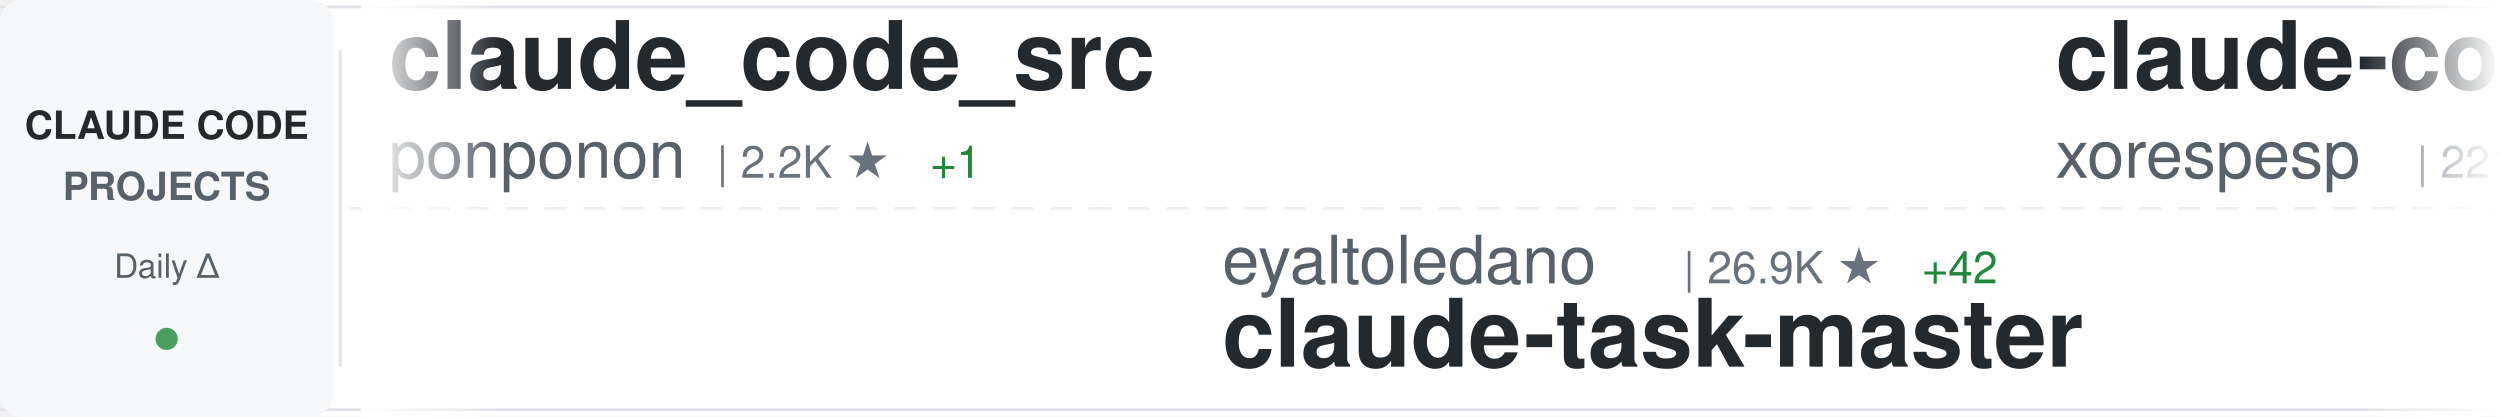
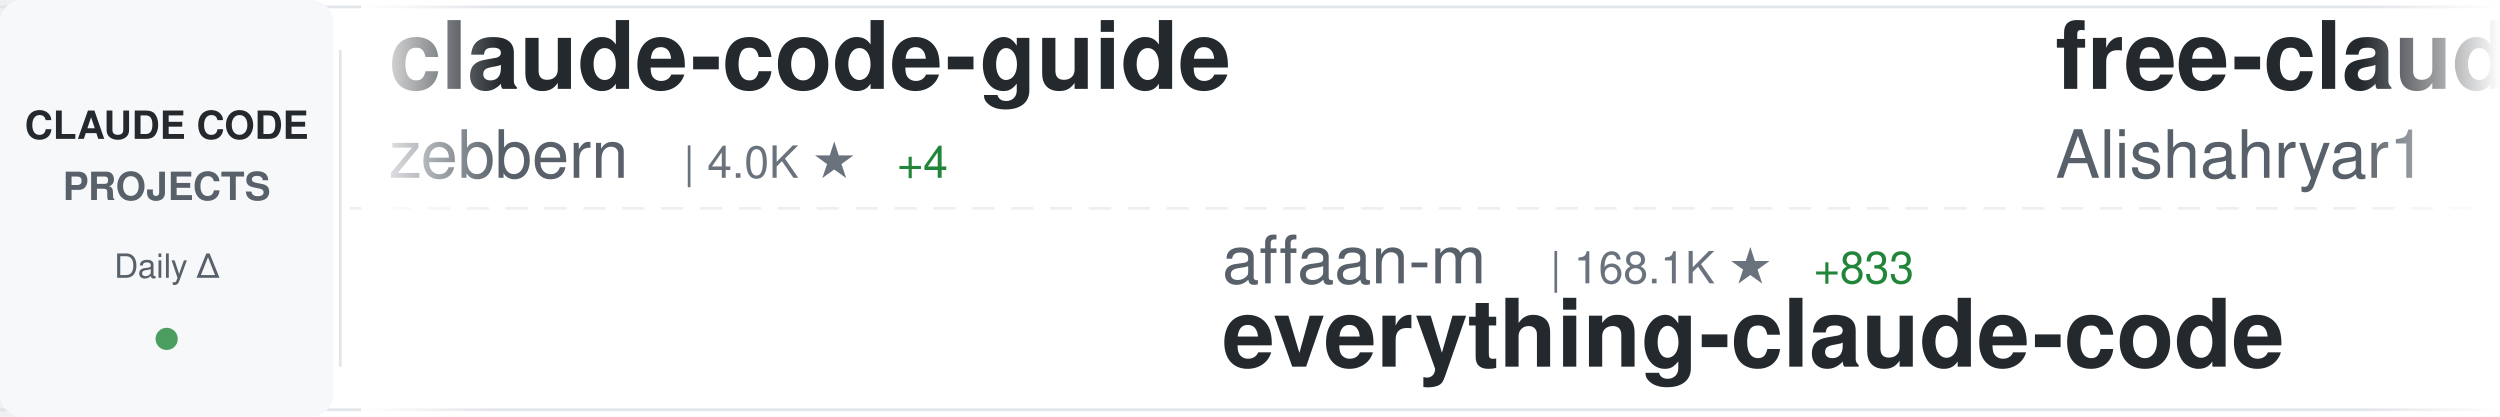
<svg xmlns="http://www.w3.org/2000/svg" width="900" height="150">
  <defs>
    <linearGradient id="awesomeLeftFade" x1="0%" y1="0%" x2="100%" y2="0%">
      <stop offset="0%" style="stop-color:#ffffff;stop-opacity:1" />
      <stop offset="100%" style="stop-color:#ffffff;stop-opacity:0" />
    </linearGradient>
    <linearGradient id="awesomeRightFade" x1="0%" y1="0%" x2="100%" y2="0%">
      <stop offset="0%" style="stop-color:#ffffff;stop-opacity:0" />
      <stop offset="100%" style="stop-color:#ffffff;stop-opacity:1" />
    </linearGradient>
  </defs>
  <rect width="900" height="150" fill="#ffffff" rx="8" />
  <rect x="0" y="2" width="900" height="1" fill="#e1e4e8" />
  <rect x="0" y="147" width="900" height="1" fill="#e1e4e8" />
  <line x1="0" y1="75" x2="900" y2="75" stroke="#e1e4e8" stroke-width="1" stroke-dasharray="8 6" opacity="0.6" />
  <rect x="0" y="0" width="120" height="150" fill="#f6f8fa" rx="8" />
  <text x="60" y="50" font-family="-apple-system, BlinkMacSystemFont, 'Segoe UI', Helvetica, Arial, sans-serif" font-size="14" font-weight="600" fill="#24292e" text-anchor="middle">CLAUDE CODE</text>
  <text x="60" y="72" font-family="-apple-system, BlinkMacSystemFont, 'Segoe UI', Helvetica, Arial, sans-serif" font-size="14" font-weight="600" fill="#586069" text-anchor="middle">PROJECTS</text>
  <text x="60" y="100" font-family="-apple-system, BlinkMacSystemFont, 'Segoe UI', Helvetica, Arial, sans-serif" font-size="12" font-weight="500" fill="#586069" text-anchor="middle">Daily Δ</text>
  <circle cx="60" cy="122" r="4" fill="#22863a" opacity="0.8" />
  <rect x="122" y="18" width="1" height="114" fill="#e1e4e8" />
  <clipPath id="awesomeTickerClip">
    <rect x="130" y="0" width="770" height="150" />
  </clipPath>
  <g clip-path="url(#awesomeTickerClip)">
    <g id="awesomeTickerItems">
      <animateTransform attributeName="transform" attributeType="XML" type="translate" from="0 0" to="-3000 0" dur="54s" repeatCount="indefinite" />
      <g transform="translate(0, 0)">
-         <text x="140" y="32" font-family="-apple-system, BlinkMacSystemFont, 'Segoe UI', Helvetica, Arial, sans-serif" font-size="34" font-weight="600" fill="#24292e">claude_code_src</text>
-         <text x="140" y="64" font-family="-apple-system, BlinkMacSystemFont, 'Segoe UI', Helvetica, Arial, sans-serif" font-size="24" font-weight="400" fill="#586069">ponponon</text>
-         <text x="258" y="64" font-family="-apple-system, BlinkMacSystemFont, 'Segoe UI', Helvetica, Arial, sans-serif" font-size="16" font-weight="500" fill="#6a737d">| 2.2K ★</text>
-         <text x="335" y="64" font-family="-apple-system, BlinkMacSystemFont, 'Segoe UI', Helvetica, Arial, sans-serif" font-size="16" font-weight="500" fill="#22863a"> +1</text>
+         <text x="140" y="32" font-family="-apple-system, BlinkMacSystemFont, 'Segoe UI', Helvetica, Arial, sans-serif" font-size="34" font-weight="600" fill="#24292e">claude-code-guide</text>
+         <text x="140" y="64" font-family="-apple-system, BlinkMacSystemFont, 'Segoe UI', Helvetica, Arial, sans-serif" font-size="24" font-weight="400" fill="#586069">zebbern</text>
+         <text x="246" y="64" font-family="-apple-system, BlinkMacSystemFont, 'Segoe UI', Helvetica, Arial, sans-serif" font-size="16" font-weight="500" fill="#6a737d">| 4.0K ★</text>
+         <text x="323" y="64" font-family="-apple-system, BlinkMacSystemFont, 'Segoe UI', Helvetica, Arial, sans-serif" font-size="16" font-weight="500" fill="#22863a"> +4</text>
      </g>
      <g transform="translate(300, 0)">
-         <text x="140" y="102" font-family="-apple-system, BlinkMacSystemFont, 'Segoe UI', Helvetica, Arial, sans-serif" font-size="24" font-weight="400" fill="#586069">eyaltoledano</text>
-         <text x="306" y="102" font-family="-apple-system, BlinkMacSystemFont, 'Segoe UI', Helvetica, Arial, sans-serif" font-size="16" font-weight="500" fill="#6a737d">| 26.9K ★</text>
-         <text x="392" y="102" font-family="-apple-system, BlinkMacSystemFont, 'Segoe UI', Helvetica, Arial, sans-serif" font-size="16" font-weight="500" fill="#22863a"> +42</text>
-         <text x="140" y="132" font-family="-apple-system, BlinkMacSystemFont, 'Segoe UI', Helvetica, Arial, sans-serif" font-size="34" font-weight="600" fill="#24292e">claude-task-master</text>
+         <text x="140" y="102" font-family="-apple-system, BlinkMacSystemFont, 'Segoe UI', Helvetica, Arial, sans-serif" font-size="24" font-weight="400" fill="#586069">affaan-m</text>
+         <text x="258" y="102" font-family="-apple-system, BlinkMacSystemFont, 'Segoe UI', Helvetica, Arial, sans-serif" font-size="16" font-weight="500" fill="#6a737d">| 168.1K ★</text>
+         <text x="353" y="102" font-family="-apple-system, BlinkMacSystemFont, 'Segoe UI', Helvetica, Arial, sans-serif" font-size="16" font-weight="500" fill="#22863a"> +833</text>
+         <text x="140" y="132" font-family="-apple-system, BlinkMacSystemFont, 'Segoe UI', Helvetica, Arial, sans-serif" font-size="34" font-weight="600" fill="#24292e">everything-claude-code</text>
      </g>
      <g transform="translate(600, 0)">
-         <text x="140" y="32" font-family="-apple-system, BlinkMacSystemFont, 'Segoe UI', Helvetica, Arial, sans-serif" font-size="34" font-weight="600" fill="#24292e">claude-code</text>
-         <text x="140" y="64" font-family="-apple-system, BlinkMacSystemFont, 'Segoe UI', Helvetica, Arial, sans-serif" font-size="24" font-weight="400" fill="#586069">xorespesp</text>
-         <text x="270" y="64" font-family="-apple-system, BlinkMacSystemFont, 'Segoe UI', Helvetica, Arial, sans-serif" font-size="16" font-weight="500" fill="#6a737d">| 221 ★</text>
+         <text x="140" y="32" font-family="-apple-system, BlinkMacSystemFont, 'Segoe UI', Helvetica, Arial, sans-serif" font-size="34" font-weight="600" fill="#24292e">free-claude-code</text>
+         <text x="140" y="64" font-family="-apple-system, BlinkMacSystemFont, 'Segoe UI', Helvetica, Arial, sans-serif" font-size="24" font-weight="400" fill="#586069">Alishahryar1</text>
+         <text x="306" y="64" font-family="-apple-system, BlinkMacSystemFont, 'Segoe UI', Helvetica, Arial, sans-serif" font-size="16" font-weight="500" fill="#6a737d">| 15.2K ★</text>
+         <text x="392" y="64" font-family="-apple-system, BlinkMacSystemFont, 'Segoe UI', Helvetica, Arial, sans-serif" font-size="16" font-weight="500" fill="#22863a"> +2.9K</text>
      </g>
      <g transform="translate(900, 0)">
-         <text x="140" y="102" font-family="-apple-system, BlinkMacSystemFont, 'Segoe UI', Helvetica, Arial, sans-serif" font-size="24" font-weight="400" fill="#586069">Windy3f3f3f3f</text>
-         <text x="318" y="102" font-family="-apple-system, BlinkMacSystemFont, 'Segoe UI', Helvetica, Arial, sans-serif" font-size="16" font-weight="500" fill="#6a737d">| 1.0K ★</text>
-         <text x="395" y="102" font-family="-apple-system, BlinkMacSystemFont, 'Segoe UI', Helvetica, Arial, sans-serif" font-size="16" font-weight="500" fill="#22863a"> +12</text>
-         <text x="140" y="132" font-family="-apple-system, BlinkMacSystemFont, 'Segoe UI', Helvetica, Arial, sans-serif" font-size="34" font-weight="600" fill="#24292e">claude-code-from-scratch</text>
+         <text x="140" y="102" font-family="-apple-system, BlinkMacSystemFont, 'Segoe UI', Helvetica, Arial, sans-serif" font-size="24" font-weight="400" fill="#586069">fuergaosi233</text>
+         <text x="306" y="102" font-family="-apple-system, BlinkMacSystemFont, 'Segoe UI', Helvetica, Arial, sans-serif" font-size="16" font-weight="500" fill="#6a737d">| 2.5K ★</text>
+         <text x="383" y="102" font-family="-apple-system, BlinkMacSystemFont, 'Segoe UI', Helvetica, Arial, sans-serif" font-size="16" font-weight="500" fill="#22863a"> +8</text>
+         <text x="140" y="132" font-family="-apple-system, BlinkMacSystemFont, 'Segoe UI', Helvetica, Arial, sans-serif" font-size="34" font-weight="600" fill="#24292e">claude-code-proxy</text>
      </g>
      <g transform="translate(1200, 0)">
-         <text x="140" y="32" font-family="-apple-system, BlinkMacSystemFont, 'Segoe UI', Helvetica, Arial, sans-serif" font-size="34" font-weight="600" fill="#24292e">Claude-Code-x-OpenClaw-G...</text>
-         <text x="140" y="64" font-family="-apple-system, BlinkMacSystemFont, 'Segoe UI', Helvetica, Arial, sans-serif" font-size="24" font-weight="400" fill="#586069">KimYx0207</text>
-         <text x="270" y="64" font-family="-apple-system, BlinkMacSystemFont, 'Segoe UI', Helvetica, Arial, sans-serif" font-size="16" font-weight="500" fill="#6a737d">| 3.5K ★</text>
-         <text x="347" y="64" font-family="-apple-system, BlinkMacSystemFont, 'Segoe UI', Helvetica, Arial, sans-serif" font-size="16" font-weight="500" fill="#22863a"> +14</text>
+         <text x="140" y="32" font-family="-apple-system, BlinkMacSystemFont, 'Segoe UI', Helvetica, Arial, sans-serif" font-size="34" font-weight="600" fill="#24292e">claude-code</text>
+         <text x="140" y="64" font-family="-apple-system, BlinkMacSystemFont, 'Segoe UI', Helvetica, Arial, sans-serif" font-size="24" font-weight="400" fill="#586069">yasasbanukaofficial</text>
+         <text x="390" y="64" font-family="-apple-system, BlinkMacSystemFont, 'Segoe UI', Helvetica, Arial, sans-serif" font-size="16" font-weight="500" fill="#6a737d">| 2.9K ★</text>
+         <text x="467" y="64" font-family="-apple-system, BlinkMacSystemFont, 'Segoe UI', Helvetica, Arial, sans-serif" font-size="16" font-weight="500" fill="#22863a"> +22</text>
      </g>
      <g transform="translate(1500, 0)">
-         <text x="140" y="102" font-family="-apple-system, BlinkMacSystemFont, 'Segoe UI', Helvetica, Arial, sans-serif" font-size="24" font-weight="400" fill="#586069">sickn33</text>
-         <text x="246" y="102" font-family="-apple-system, BlinkMacSystemFont, 'Segoe UI', Helvetica, Arial, sans-serif" font-size="16" font-weight="500" fill="#6a737d">| 35.3K ★</text>
-         <text x="332" y="102" font-family="-apple-system, BlinkMacSystemFont, 'Segoe UI', Helvetica, Arial, sans-serif" font-size="16" font-weight="500" fill="#22863a"> +152</text>
-         <text x="140" y="132" font-family="-apple-system, BlinkMacSystemFont, 'Segoe UI', Helvetica, Arial, sans-serif" font-size="34" font-weight="600" fill="#24292e">antigravity-awesome-skil...</text>
+         <text x="140" y="102" font-family="-apple-system, BlinkMacSystemFont, 'Segoe UI', Helvetica, Arial, sans-serif" font-size="24" font-weight="400" fill="#586069">tanbiralam</text>
+         <text x="282" y="102" font-family="-apple-system, BlinkMacSystemFont, 'Segoe UI', Helvetica, Arial, sans-serif" font-size="16" font-weight="500" fill="#6a737d">| 1.6K ★</text>
+         <text x="359" y="102" font-family="-apple-system, BlinkMacSystemFont, 'Segoe UI', Helvetica, Arial, sans-serif" font-size="16" font-weight="500" fill="#22863a"> +7</text>
+         <text x="140" y="132" font-family="-apple-system, BlinkMacSystemFont, 'Segoe UI', Helvetica, Arial, sans-serif" font-size="34" font-weight="600" fill="#24292e">claude-code</text>
      </g>
      <g transform="translate(1800, 0)">
-         <text x="140" y="32" font-family="-apple-system, BlinkMacSystemFont, 'Segoe UI', Helvetica, Arial, sans-serif" font-size="34" font-weight="600" fill="#24292e">claude-code</text>
-         <text x="140" y="64" font-family="-apple-system, BlinkMacSystemFont, 'Segoe UI', Helvetica, Arial, sans-serif" font-size="24" font-weight="400" fill="#586069">lowcortisolprogrammer</text>
-         <text x="414" y="64" font-family="-apple-system, BlinkMacSystemFont, 'Segoe UI', Helvetica, Arial, sans-serif" font-size="16" font-weight="500" fill="#6a737d">| 173 ★</text>
+         <text x="140" y="32" font-family="-apple-system, BlinkMacSystemFont, 'Segoe UI', Helvetica, Arial, sans-serif" font-size="34" font-weight="600" fill="#24292e">claude-code-source</text>
+         <text x="140" y="64" font-family="-apple-system, BlinkMacSystemFont, 'Segoe UI', Helvetica, Arial, sans-serif" font-size="24" font-weight="400" fill="#586069">JrCx7scC</text>
+         <text x="258" y="64" font-family="-apple-system, BlinkMacSystemFont, 'Segoe UI', Helvetica, Arial, sans-serif" font-size="16" font-weight="500" fill="#6a737d">| 361 ★</text>
      </g>
      <g transform="translate(2100, 0)">
-         <text x="140" y="102" font-family="-apple-system, BlinkMacSystemFont, 'Segoe UI', Helvetica, Arial, sans-serif" font-size="24" font-weight="400" fill="#586069">snarktank</text>
-         <text x="270" y="102" font-family="-apple-system, BlinkMacSystemFont, 'Segoe UI', Helvetica, Arial, sans-serif" font-size="16" font-weight="500" fill="#6a737d">| 17.9K ★</text>
-         <text x="356" y="102" font-family="-apple-system, BlinkMacSystemFont, 'Segoe UI', Helvetica, Arial, sans-serif" font-size="16" font-weight="500" fill="#22863a"> +73</text>
-         <text x="140" y="132" font-family="-apple-system, BlinkMacSystemFont, 'Segoe UI', Helvetica, Arial, sans-serif" font-size="34" font-weight="600" fill="#24292e">ralph</text>
+         <text x="140" y="102" font-family="-apple-system, BlinkMacSystemFont, 'Segoe UI', Helvetica, Arial, sans-serif" font-size="24" font-weight="400" fill="#586069">AprilNEA</text>
+         <text x="258" y="102" font-family="-apple-system, BlinkMacSystemFont, 'Segoe UI', Helvetica, Arial, sans-serif" font-size="16" font-weight="500" fill="#6a737d">| 373 ★</text>
+         <text x="140" y="132" font-family="-apple-system, BlinkMacSystemFont, 'Segoe UI', Helvetica, Arial, sans-serif" font-size="34" font-weight="600" fill="#24292e">claude-code-source</text>
      </g>
      <g transform="translate(2400, 0)">
-         <text x="140" y="32" font-family="-apple-system, BlinkMacSystemFont, 'Segoe UI', Helvetica, Arial, sans-serif" font-size="34" font-weight="600" fill="#24292e">claude-code</text>
-         <text x="140" y="64" font-family="-apple-system, BlinkMacSystemFont, 'Segoe UI', Helvetica, Arial, sans-serif" font-size="24" font-weight="400" fill="#586069">RishabhK103</text>
-         <text x="294" y="64" font-family="-apple-system, BlinkMacSystemFont, 'Segoe UI', Helvetica, Arial, sans-serif" font-size="16" font-weight="500" fill="#6a737d">| 70 ★</text>
-         <text x="353" y="64" font-family="-apple-system, BlinkMacSystemFont, 'Segoe UI', Helvetica, Arial, sans-serif" font-size="16" font-weight="500" fill="#22863a"> +1</text>
+         <text x="140" y="32" font-family="-apple-system, BlinkMacSystemFont, 'Segoe UI', Helvetica, Arial, sans-serif" font-size="34" font-weight="600" fill="#24292e">learn-claude-code</text>
+         <text x="140" y="64" font-family="-apple-system, BlinkMacSystemFont, 'Segoe UI', Helvetica, Arial, sans-serif" font-size="24" font-weight="400" fill="#586069">shareAI-lab</text>
+         <text x="294" y="64" font-family="-apple-system, BlinkMacSystemFont, 'Segoe UI', Helvetica, Arial, sans-serif" font-size="16" font-weight="500" fill="#6a737d">| 56.9K ★</text>
+         <text x="380" y="64" font-family="-apple-system, BlinkMacSystemFont, 'Segoe UI', Helvetica, Arial, sans-serif" font-size="16" font-weight="500" fill="#22863a"> +318</text>
      </g>
      <g transform="translate(2700, 0)">
-         <text x="140" y="102" font-family="-apple-system, BlinkMacSystemFont, 'Segoe UI', Helvetica, Arial, sans-serif" font-size="24" font-weight="400" fill="#586069">lintsinghua</text>
-         <text x="294" y="102" font-family="-apple-system, BlinkMacSystemFont, 'Segoe UI', Helvetica, Arial, sans-serif" font-size="16" font-weight="500" fill="#6a737d">| 3.0K ★</text>
-         <text x="371" y="102" font-family="-apple-system, BlinkMacSystemFont, 'Segoe UI', Helvetica, Arial, sans-serif" font-size="16" font-weight="500" fill="#22863a"> +19</text>
-         <text x="140" y="132" font-family="-apple-system, BlinkMacSystemFont, 'Segoe UI', Helvetica, Arial, sans-serif" font-size="34" font-weight="600" fill="#24292e">claude-code-book</text>
+         <text x="140" y="102" font-family="-apple-system, BlinkMacSystemFont, 'Segoe UI', Helvetica, Arial, sans-serif" font-size="24" font-weight="400" fill="#586069">andrew-kramer-inno</text>
+         <text x="378" y="102" font-family="-apple-system, BlinkMacSystemFont, 'Segoe UI', Helvetica, Arial, sans-serif" font-size="16" font-weight="500" fill="#6a737d">| 581 ★</text>
+         <text x="446" y="102" font-family="-apple-system, BlinkMacSystemFont, 'Segoe UI', Helvetica, Arial, sans-serif" font-size="16" font-weight="500" fill="#22863a"> +1</text>
+         <text x="140" y="132" font-family="-apple-system, BlinkMacSystemFont, 'Segoe UI', Helvetica, Arial, sans-serif" font-size="34" font-weight="600" fill="#24292e">claude-code-source-build</text>
      </g>
      <g transform="translate(3000, 0)">
-         <text x="140" y="32" font-family="-apple-system, BlinkMacSystemFont, 'Segoe UI', Helvetica, Arial, sans-serif" font-size="34" font-weight="600" fill="#24292e">claude_code_src</text>
-         <text x="140" y="64" font-family="-apple-system, BlinkMacSystemFont, 'Segoe UI', Helvetica, Arial, sans-serif" font-size="24" font-weight="400" fill="#586069">ponponon</text>
-         <text x="258" y="64" font-family="-apple-system, BlinkMacSystemFont, 'Segoe UI', Helvetica, Arial, sans-serif" font-size="16" font-weight="500" fill="#6a737d">| 2.2K ★</text>
-         <text x="335" y="64" font-family="-apple-system, BlinkMacSystemFont, 'Segoe UI', Helvetica, Arial, sans-serif" font-size="16" font-weight="500" fill="#22863a"> +1</text>
+         <text x="140" y="32" font-family="-apple-system, BlinkMacSystemFont, 'Segoe UI', Helvetica, Arial, sans-serif" font-size="34" font-weight="600" fill="#24292e">claude-code-guide</text>
+         <text x="140" y="64" font-family="-apple-system, BlinkMacSystemFont, 'Segoe UI', Helvetica, Arial, sans-serif" font-size="24" font-weight="400" fill="#586069">zebbern</text>
+         <text x="246" y="64" font-family="-apple-system, BlinkMacSystemFont, 'Segoe UI', Helvetica, Arial, sans-serif" font-size="16" font-weight="500" fill="#6a737d">| 4.0K ★</text>
+         <text x="323" y="64" font-family="-apple-system, BlinkMacSystemFont, 'Segoe UI', Helvetica, Arial, sans-serif" font-size="16" font-weight="500" fill="#22863a"> +4</text>
      </g>
      <g transform="translate(3300, 0)">
-         <text x="140" y="102" font-family="-apple-system, BlinkMacSystemFont, 'Segoe UI', Helvetica, Arial, sans-serif" font-size="24" font-weight="400" fill="#586069">eyaltoledano</text>
-         <text x="306" y="102" font-family="-apple-system, BlinkMacSystemFont, 'Segoe UI', Helvetica, Arial, sans-serif" font-size="16" font-weight="500" fill="#6a737d">| 26.9K ★</text>
-         <text x="392" y="102" font-family="-apple-system, BlinkMacSystemFont, 'Segoe UI', Helvetica, Arial, sans-serif" font-size="16" font-weight="500" fill="#22863a"> +42</text>
-         <text x="140" y="132" font-family="-apple-system, BlinkMacSystemFont, 'Segoe UI', Helvetica, Arial, sans-serif" font-size="34" font-weight="600" fill="#24292e">claude-task-master</text>
+         <text x="140" y="102" font-family="-apple-system, BlinkMacSystemFont, 'Segoe UI', Helvetica, Arial, sans-serif" font-size="24" font-weight="400" fill="#586069">affaan-m</text>
+         <text x="258" y="102" font-family="-apple-system, BlinkMacSystemFont, 'Segoe UI', Helvetica, Arial, sans-serif" font-size="16" font-weight="500" fill="#6a737d">| 168.1K ★</text>
+         <text x="353" y="102" font-family="-apple-system, BlinkMacSystemFont, 'Segoe UI', Helvetica, Arial, sans-serif" font-size="16" font-weight="500" fill="#22863a"> +833</text>
+         <text x="140" y="132" font-family="-apple-system, BlinkMacSystemFont, 'Segoe UI', Helvetica, Arial, sans-serif" font-size="34" font-weight="600" fill="#24292e">everything-claude-code</text>
      </g>
      <g transform="translate(3600, 0)">
-         <text x="140" y="32" font-family="-apple-system, BlinkMacSystemFont, 'Segoe UI', Helvetica, Arial, sans-serif" font-size="34" font-weight="600" fill="#24292e">claude-code</text>
-         <text x="140" y="64" font-family="-apple-system, BlinkMacSystemFont, 'Segoe UI', Helvetica, Arial, sans-serif" font-size="24" font-weight="400" fill="#586069">xorespesp</text>
-         <text x="270" y="64" font-family="-apple-system, BlinkMacSystemFont, 'Segoe UI', Helvetica, Arial, sans-serif" font-size="16" font-weight="500" fill="#6a737d">| 221 ★</text>
+         <text x="140" y="32" font-family="-apple-system, BlinkMacSystemFont, 'Segoe UI', Helvetica, Arial, sans-serif" font-size="34" font-weight="600" fill="#24292e">free-claude-code</text>
+         <text x="140" y="64" font-family="-apple-system, BlinkMacSystemFont, 'Segoe UI', Helvetica, Arial, sans-serif" font-size="24" font-weight="400" fill="#586069">Alishahryar1</text>
+         <text x="306" y="64" font-family="-apple-system, BlinkMacSystemFont, 'Segoe UI', Helvetica, Arial, sans-serif" font-size="16" font-weight="500" fill="#6a737d">| 15.2K ★</text>
+         <text x="392" y="64" font-family="-apple-system, BlinkMacSystemFont, 'Segoe UI', Helvetica, Arial, sans-serif" font-size="16" font-weight="500" fill="#22863a"> +2.9K</text>
      </g>
      <g transform="translate(3900, 0)">
-         <text x="140" y="102" font-family="-apple-system, BlinkMacSystemFont, 'Segoe UI', Helvetica, Arial, sans-serif" font-size="24" font-weight="400" fill="#586069">Windy3f3f3f3f</text>
-         <text x="318" y="102" font-family="-apple-system, BlinkMacSystemFont, 'Segoe UI', Helvetica, Arial, sans-serif" font-size="16" font-weight="500" fill="#6a737d">| 1.0K ★</text>
-         <text x="395" y="102" font-family="-apple-system, BlinkMacSystemFont, 'Segoe UI', Helvetica, Arial, sans-serif" font-size="16" font-weight="500" fill="#22863a"> +12</text>
-         <text x="140" y="132" font-family="-apple-system, BlinkMacSystemFont, 'Segoe UI', Helvetica, Arial, sans-serif" font-size="34" font-weight="600" fill="#24292e">claude-code-from-scratch</text>
+         <text x="140" y="102" font-family="-apple-system, BlinkMacSystemFont, 'Segoe UI', Helvetica, Arial, sans-serif" font-size="24" font-weight="400" fill="#586069">fuergaosi233</text>
+         <text x="306" y="102" font-family="-apple-system, BlinkMacSystemFont, 'Segoe UI', Helvetica, Arial, sans-serif" font-size="16" font-weight="500" fill="#6a737d">| 2.5K ★</text>
+         <text x="383" y="102" font-family="-apple-system, BlinkMacSystemFont, 'Segoe UI', Helvetica, Arial, sans-serif" font-size="16" font-weight="500" fill="#22863a"> +8</text>
+         <text x="140" y="132" font-family="-apple-system, BlinkMacSystemFont, 'Segoe UI', Helvetica, Arial, sans-serif" font-size="34" font-weight="600" fill="#24292e">claude-code-proxy</text>
      </g>
    </g>
  </g>
  <rect x="130" y="0" width="50" height="150" fill="url(#awesomeLeftFade)" />
  <rect x="850" y="0" width="50" height="150" fill="url(#awesomeRightFade)" />
</svg>
